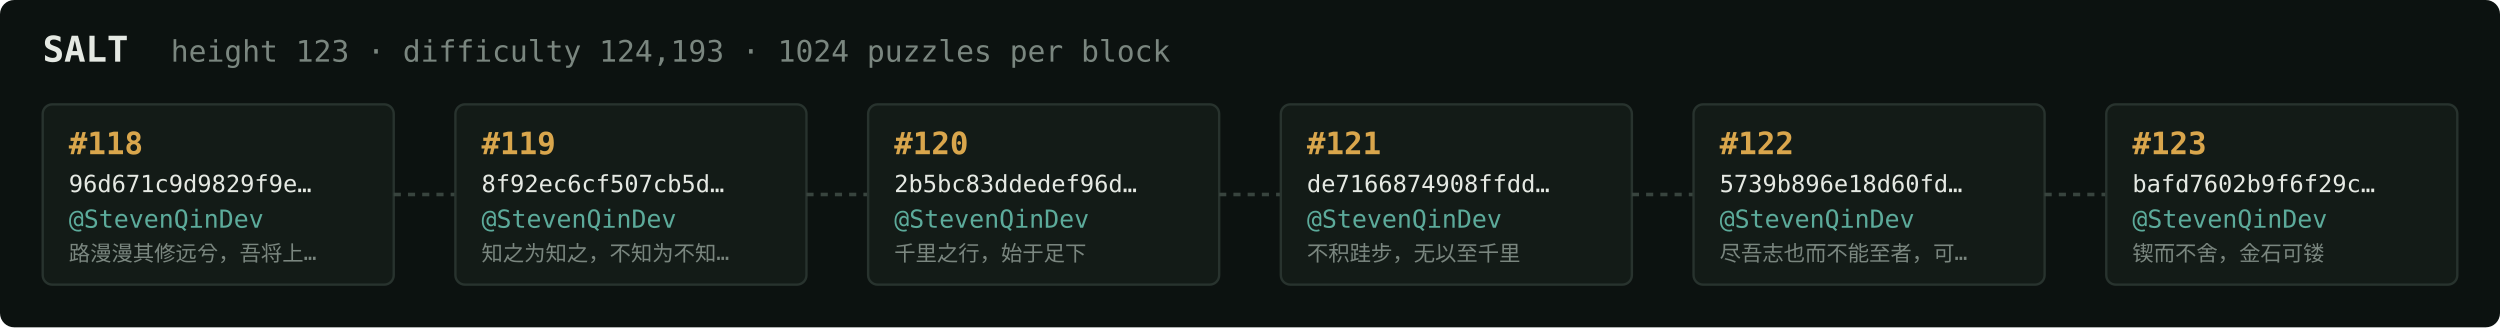
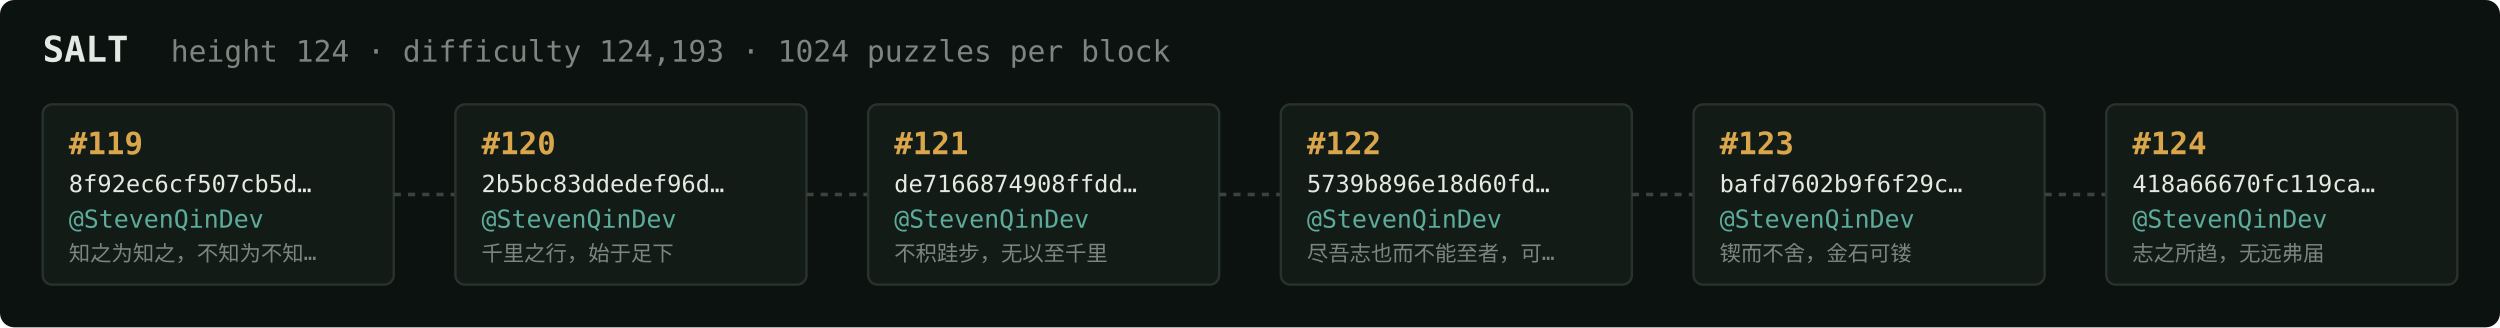
<svg xmlns="http://www.w3.org/2000/svg" width="1054" height="138" viewBox="0 0 1054 138" font-family="ui-monospace,SFMono-Regular,Menlo,monospace">
  <rect fill="#0c1210" width="1054" height="138" rx="6" />
  <text x="18" y="26" fill="#e5e9e3" font-size="15" font-weight="700">SALT</text>
-   <text x="72" y="26" fill="#7a867f" font-size="12.5">height 123 · difficulty 124,193 · 1024 puzzles per block</text>
+   <text x="72" y="26" fill="#7a867f" font-size="12.5">height 124 · difficulty 124,193 · 1024 puzzles per block</text>
  <rect x="18" y="44" width="148" height="76" rx="4" fill="#131b17" stroke="#28332e" stroke-width="1" />
-   <text x="29" y="65" fill="#d9a64c" font-size="13" font-weight="700">#118</text>
-   <text x="29" y="81" fill="#e5e9e3" font-size="10">96d671c9d9829f9e…</text>
+   <text x="29" y="65" fill="#d9a64c" font-size="13" font-weight="700">#119</text>
+   <text x="29" y="81" fill="#e5e9e3" font-size="10">8f92ec6cf507cb5d…</text>
  <text x="29" y="96" fill="#5cab9b" font-size="10.5">@StevenQinDev</text>
-   <text x="29" y="110" fill="#7a867f" font-size="9">路漫漫其修远兮，吾将上…</text>
+   <text x="29" y="110" fill="#7a867f" font-size="9">知之为知之，不知为不知…</text>
  <line x1="166" y1="82.0" x2="192" y2="82.0" stroke="#38443e" stroke-width="1.5" stroke-dasharray="3 3" />
  <rect x="192" y="44" width="148" height="76" rx="4" fill="#131b17" stroke="#28332e" stroke-width="1" />
-   <text x="203" y="65" fill="#d9a64c" font-size="13" font-weight="700">#119</text>
-   <text x="203" y="81" fill="#e5e9e3" font-size="10">8f92ec6cf507cb5d…</text>
+   <text x="203" y="65" fill="#d9a64c" font-size="13" font-weight="700">#120</text>
+   <text x="203" y="81" fill="#e5e9e3" font-size="10">2b5bc83ddedef96d…</text>
  <text x="203" y="96" fill="#5cab9b" font-size="10.5">@StevenQinDev</text>
-   <text x="203" y="110" fill="#7a867f" font-size="9">知之为知之，不知为不知…</text>
+   <text x="203" y="110" fill="#7a867f" font-size="9">千里之行，始于足下</text>
  <line x1="340" y1="82.0" x2="366" y2="82.0" stroke="#38443e" stroke-width="1.5" stroke-dasharray="3 3" />
  <rect x="366" y="44" width="148" height="76" rx="4" fill="#131b17" stroke="#28332e" stroke-width="1" />
-   <text x="377" y="65" fill="#d9a64c" font-size="13" font-weight="700">#120</text>
-   <text x="377" y="81" fill="#e5e9e3" font-size="10">2b5bc83ddedef96d…</text>
+   <text x="377" y="65" fill="#d9a64c" font-size="13" font-weight="700">#121</text>
+   <text x="377" y="81" fill="#e5e9e3" font-size="10">de7166874908ffdd…</text>
  <text x="377" y="96" fill="#5cab9b" font-size="10.5">@StevenQinDev</text>
-   <text x="377" y="110" fill="#7a867f" font-size="9">千里之行，始于足下</text>
+   <text x="377" y="110" fill="#7a867f" font-size="9">不积跬步，无以至千里</text>
  <line x1="514" y1="82.0" x2="540" y2="82.0" stroke="#38443e" stroke-width="1.5" stroke-dasharray="3 3" />
  <rect x="540" y="44" width="148" height="76" rx="4" fill="#131b17" stroke="#28332e" stroke-width="1" />
-   <text x="551" y="65" fill="#d9a64c" font-size="13" font-weight="700">#121</text>
-   <text x="551" y="81" fill="#e5e9e3" font-size="10">de7166874908ffdd…</text>
+   <text x="551" y="65" fill="#d9a64c" font-size="13" font-weight="700">#122</text>
+   <text x="551" y="81" fill="#e5e9e3" font-size="10">5739b896e18d60fd…</text>
  <text x="551" y="96" fill="#5cab9b" font-size="10.5">@StevenQinDev</text>
-   <text x="551" y="110" fill="#7a867f" font-size="9">不积跬步，无以至千里</text>
+   <text x="551" y="110" fill="#7a867f" font-size="9">尽吾志也而不能至者，可…</text>
  <line x1="688" y1="82.0" x2="714" y2="82.0" stroke="#38443e" stroke-width="1.5" stroke-dasharray="3 3" />
  <rect x="714" y="44" width="148" height="76" rx="4" fill="#131b17" stroke="#28332e" stroke-width="1" />
-   <text x="725" y="65" fill="#d9a64c" font-size="13" font-weight="700">#122</text>
-   <text x="725" y="81" fill="#e5e9e3" font-size="10">5739b896e18d60fd…</text>
+   <text x="725" y="65" fill="#d9a64c" font-size="13" font-weight="700">#123</text>
+   <text x="725" y="81" fill="#e5e9e3" font-size="10">bafd7602b9f6f29c…</text>
  <text x="725" y="96" fill="#5cab9b" font-size="10.5">@StevenQinDev</text>
-   <text x="725" y="110" fill="#7a867f" font-size="9">尽吾志也而不能至者，可…</text>
+   <text x="725" y="110" fill="#7a867f" font-size="9">锲而不舍，金石可镂</text>
  <line x1="862" y1="82.0" x2="888" y2="82.0" stroke="#38443e" stroke-width="1.5" stroke-dasharray="3 3" />
  <rect x="888" y="44" width="148" height="76" rx="4" fill="#131b17" stroke="#28332e" stroke-width="1" />
-   <text x="899" y="65" fill="#d9a64c" font-size="13" font-weight="700">#123</text>
-   <text x="899" y="81" fill="#e5e9e3" font-size="10">bafd7602b9f6f29c…</text>
+   <text x="899" y="65" fill="#d9a64c" font-size="13" font-weight="700">#124</text>
+   <text x="899" y="81" fill="#e5e9e3" font-size="10">418a66670fc119ca…</text>
  <text x="899" y="96" fill="#5cab9b" font-size="10.5">@StevenQinDev</text>
-   <text x="899" y="110" fill="#7a867f" font-size="9">锲而不舍，金石可镂</text>
+   <text x="899" y="110" fill="#7a867f" font-size="9">志之所趋，无远弗届</text>
</svg>
